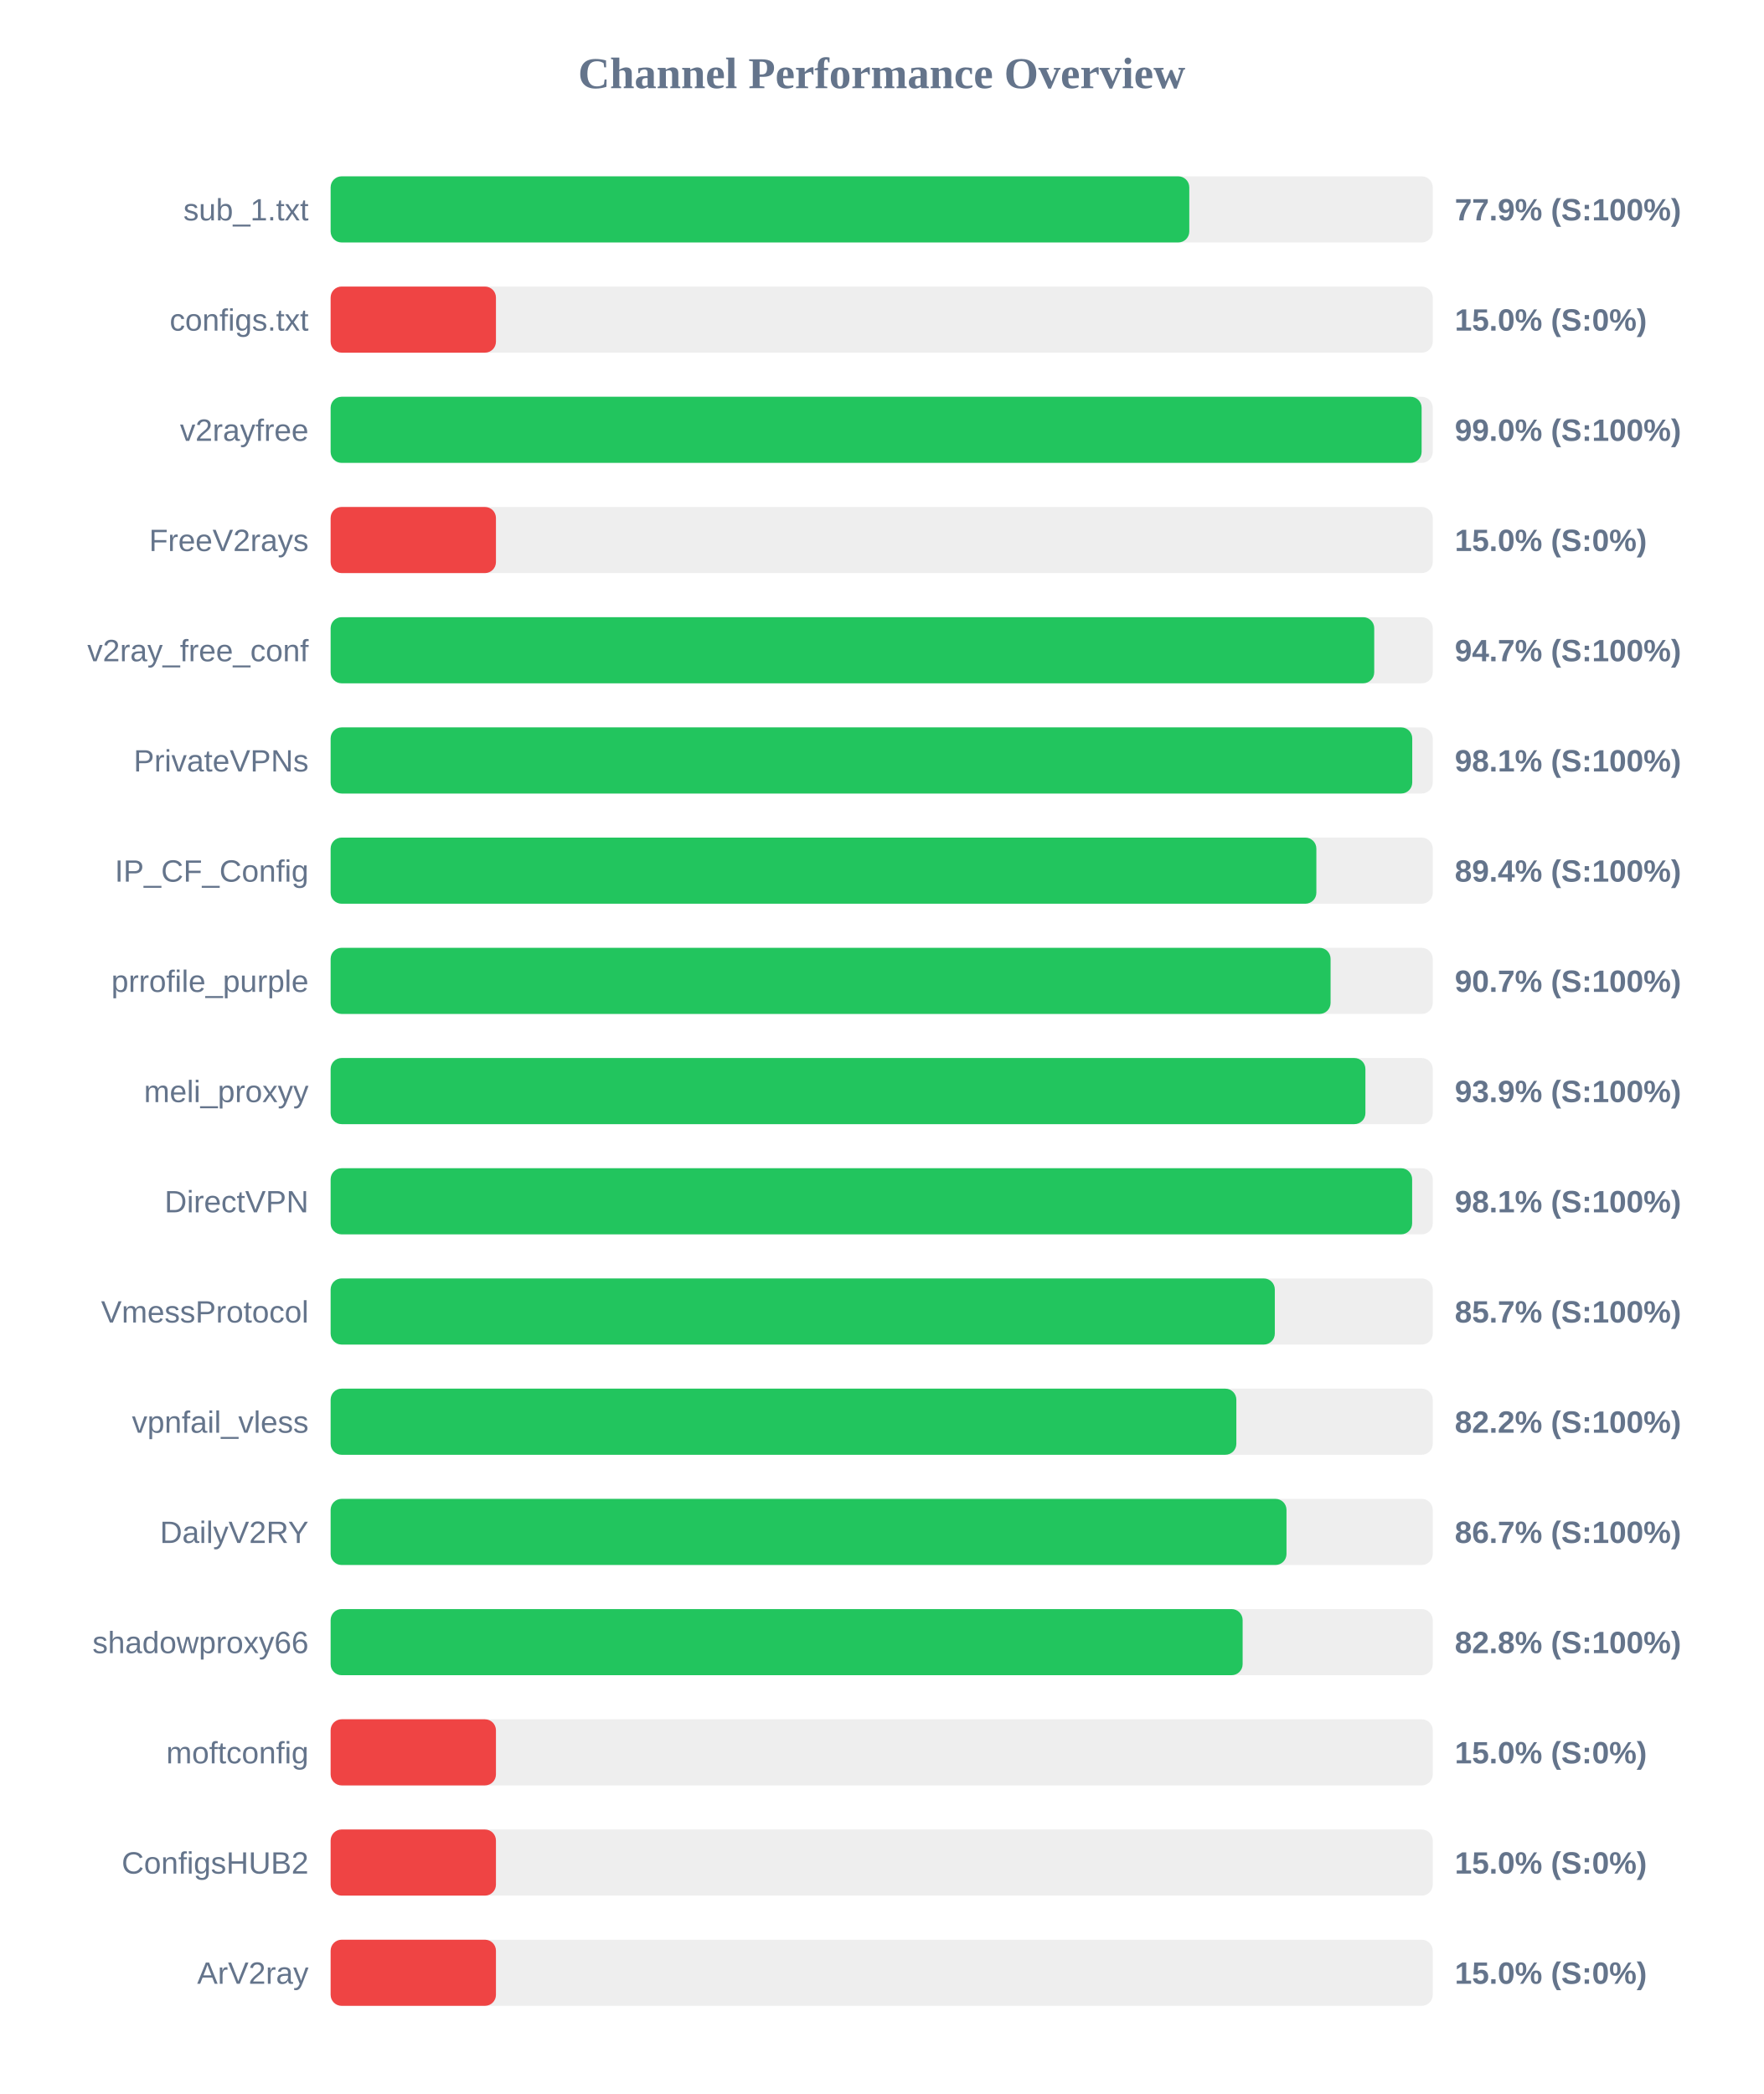
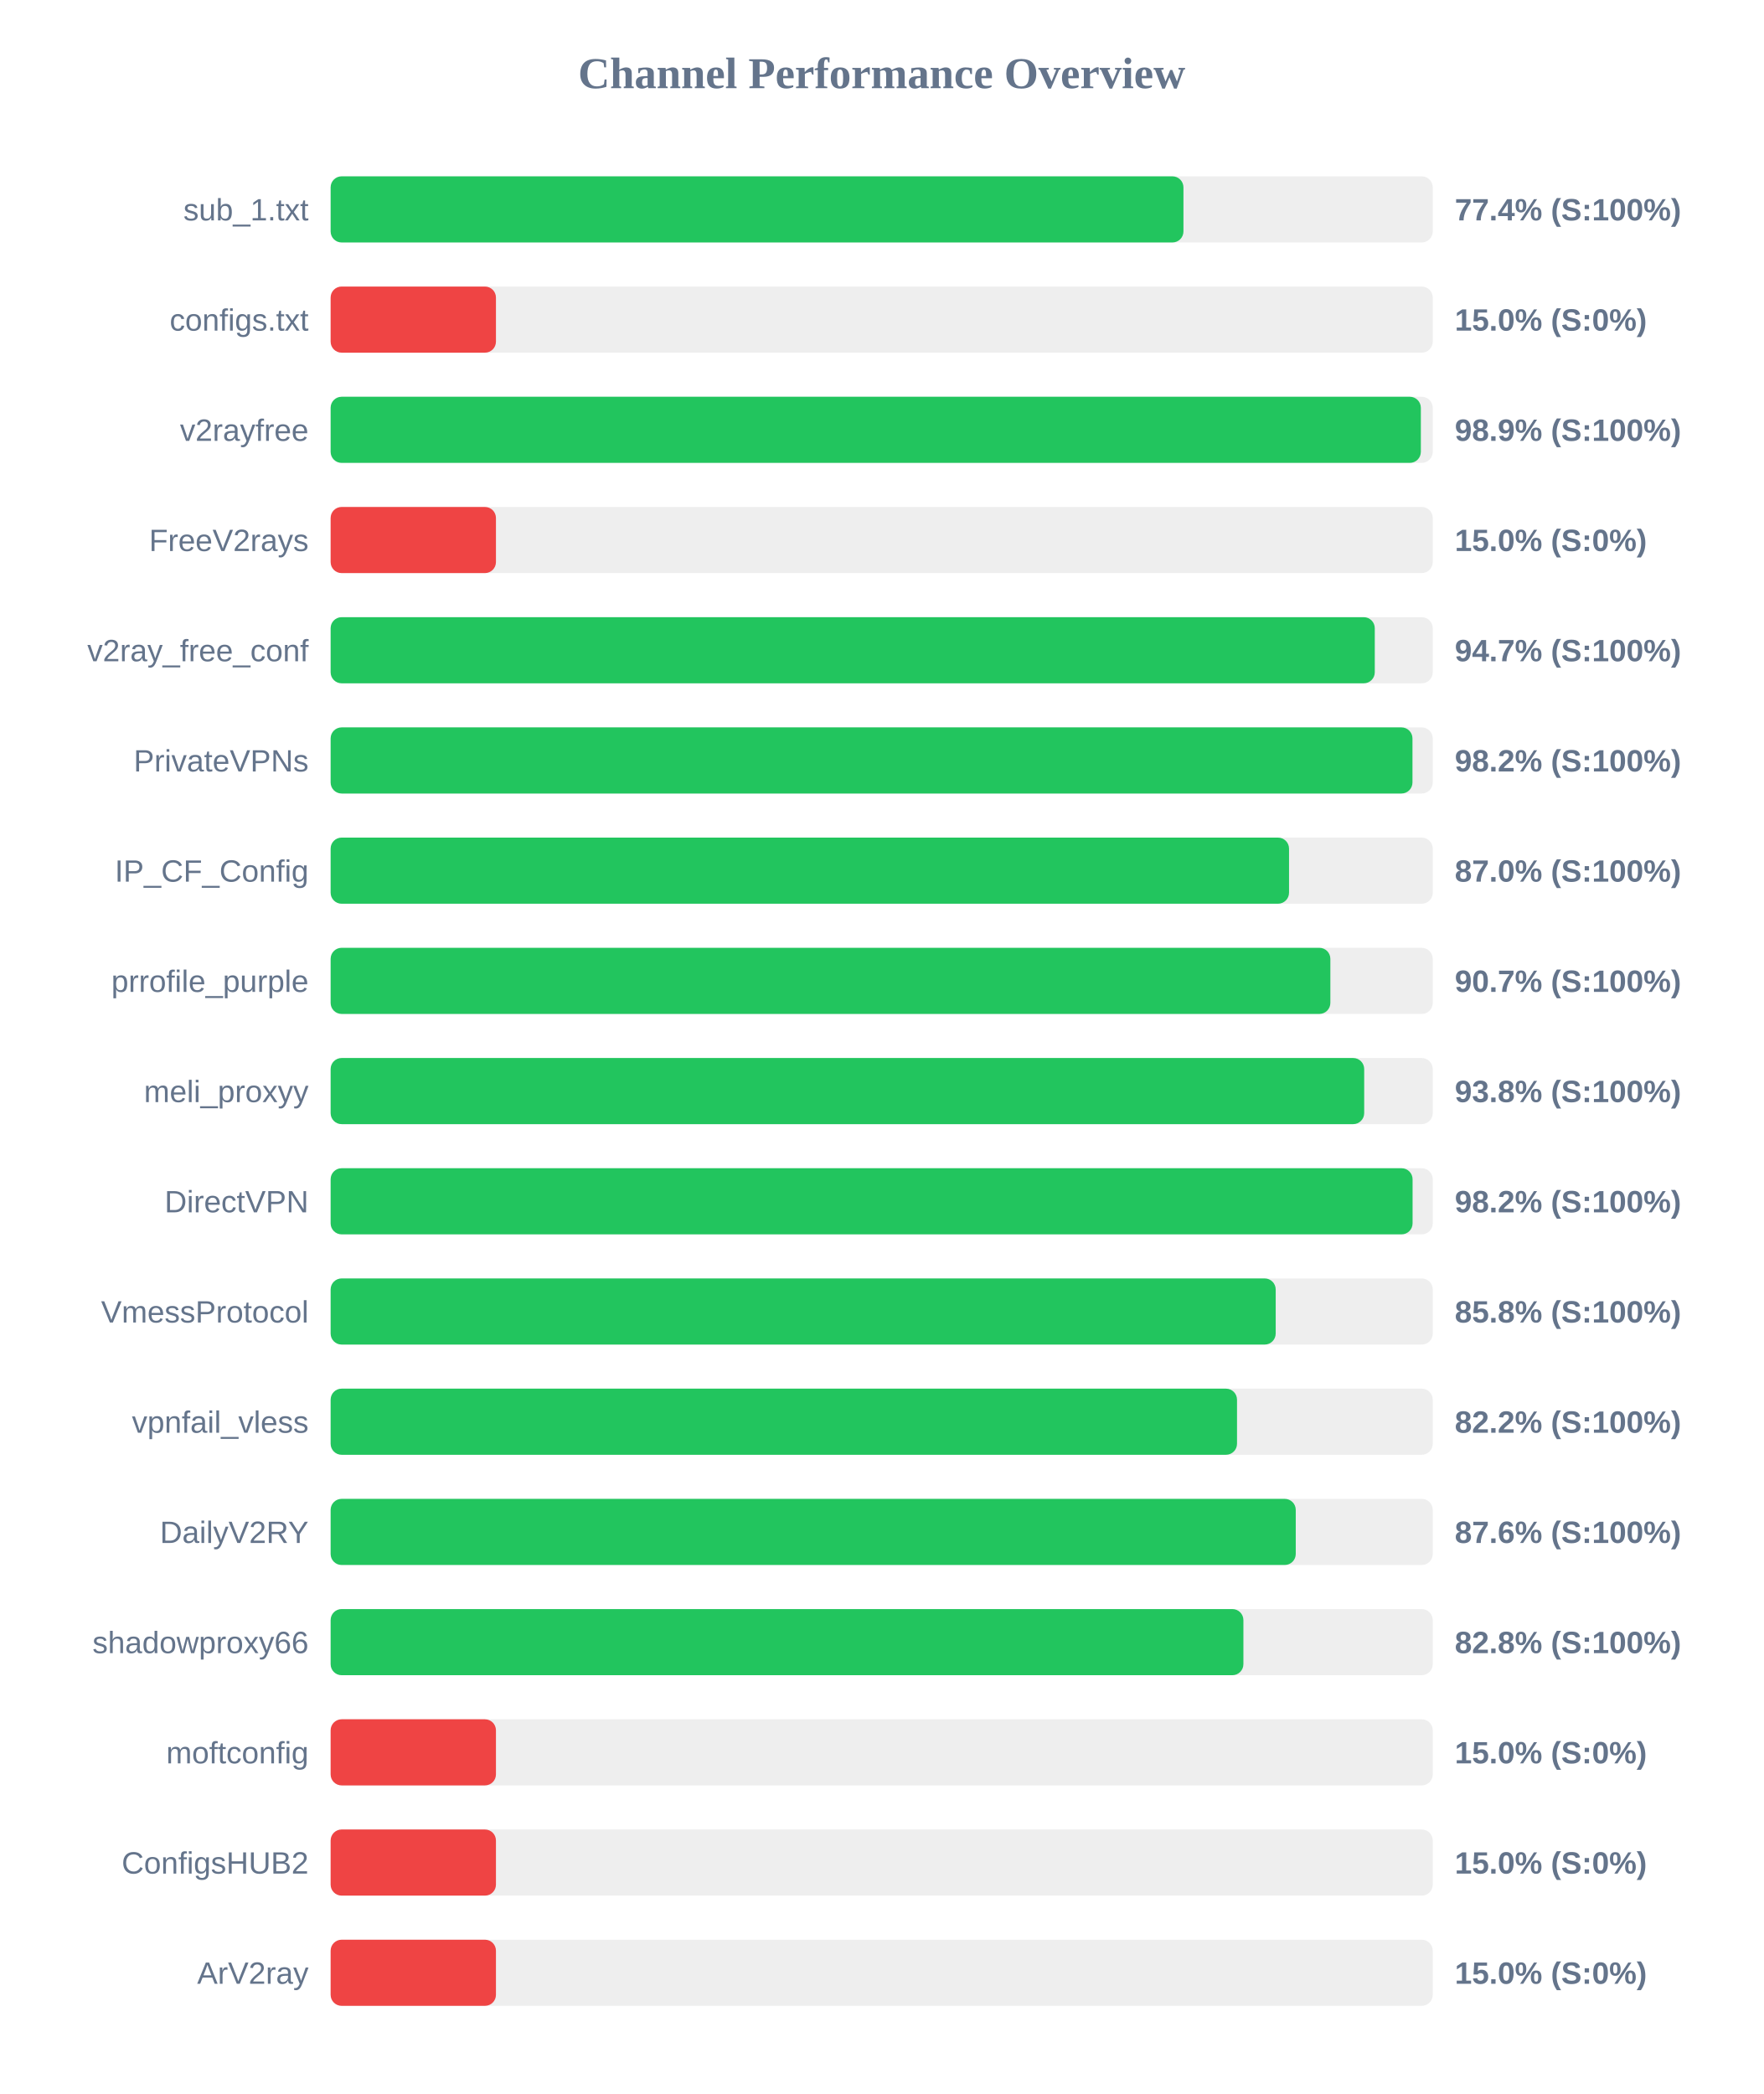
<svg xmlns="http://www.w3.org/2000/svg" width="800" height="950" version="1.1">
  <style>
        .row { font: 14px Arial; fill: #64748b; }
        .score { font: bold 14px Arial; fill: #64748b; }
    </style>
  <text x="400" y="40" text-anchor="middle" font-size="20px" font-weight="bold" fill="#64748b">Channel Performance Overview</text>
  <rect x="150" y="80" width="500" height="30" fill="#eee" rx="5" />
-   <rect x="150" y="80" width="389.55" height="30" fill="#22c55e" rx="5" />
+   <rect x="150" y="80" width="386.9" height="30" fill="#22c55e" rx="5" />
  <text x="140" y="100" text-anchor="end" class="row">sub_1.txt</text>
-   <text x="660" y="100" text-anchor="start" class="score">77.9% (S:100%)</text>
+   <text x="660" y="100" text-anchor="start" class="score">77.4% (S:100%)</text>
  <rect x="150" y="130" width="500" height="30" fill="#eee" rx="5" />
  <rect x="150" y="130" width="75.0" height="30" fill="#ef4444" rx="5" />
  <text x="140" y="150" text-anchor="end" class="row">configs.txt</text>
  <text x="660" y="150" text-anchor="start" class="score">15.0% (S:0%)</text>
  <rect x="150" y="180" width="500" height="30" fill="#eee" rx="5" />
-   <rect x="150" y="180" width="494.95" height="30" fill="#22c55e" rx="5" />
+   <rect x="150" y="180" width="494.6" height="30" fill="#22c55e" rx="5" />
  <text x="140" y="200" text-anchor="end" class="row">v2rayfree</text>
-   <text x="660" y="200" text-anchor="start" class="score">99.0% (S:100%)</text>
+   <text x="660" y="200" text-anchor="start" class="score">98.9% (S:100%)</text>
  <rect x="150" y="230" width="500" height="30" fill="#eee" rx="5" />
  <rect x="150" y="230" width="75.0" height="30" fill="#ef4444" rx="5" />
  <text x="140" y="250" text-anchor="end" class="row">FreeV2rays</text>
  <text x="660" y="250" text-anchor="start" class="score">15.0% (S:0%)</text>
  <rect x="150" y="280" width="500" height="30" fill="#eee" rx="5" />
-   <rect x="150" y="280" width="473.45" height="30" fill="#22c55e" rx="5" />
+   <rect x="150" y="280" width="473.7" height="30" fill="#22c55e" rx="5" />
  <text x="140" y="300" text-anchor="end" class="row">v2ray_free_conf</text>
  <text x="660" y="300" text-anchor="start" class="score">94.7% (S:100%)</text>
  <rect x="150" y="330" width="500" height="30" fill="#eee" rx="5" />
-   <rect x="150" y="330" width="490.7" height="30" fill="#22c55e" rx="5" />
+   <rect x="150" y="330" width="490.8" height="30" fill="#22c55e" rx="5" />
  <text x="140" y="350" text-anchor="end" class="row">PrivateVPNs</text>
-   <text x="660" y="350" text-anchor="start" class="score">98.1% (S:100%)</text>
+   <text x="660" y="350" text-anchor="start" class="score">98.2% (S:100%)</text>
  <rect x="150" y="380" width="500" height="30" fill="#eee" rx="5" />
-   <rect x="150" y="380" width="447.2" height="30" fill="#22c55e" rx="5" />
+   <rect x="150" y="380" width="434.8" height="30" fill="#22c55e" rx="5" />
  <text x="140" y="400" text-anchor="end" class="row">IP_CF_Config</text>
-   <text x="660" y="400" text-anchor="start" class="score">89.4% (S:100%)</text>
+   <text x="660" y="400" text-anchor="start" class="score">87.0% (S:100%)</text>
  <rect x="150" y="430" width="500" height="30" fill="#eee" rx="5" />
-   <rect x="150" y="430" width="453.65" height="30" fill="#22c55e" rx="5" />
+   <rect x="150" y="430" width="453.55" height="30" fill="#22c55e" rx="5" />
  <text x="140" y="450" text-anchor="end" class="row">prrofile_purple</text>
  <text x="660" y="450" text-anchor="start" class="score">90.7% (S:100%)</text>
  <rect x="150" y="480" width="500" height="30" fill="#eee" rx="5" />
-   <rect x="150" y="480" width="469.45" height="30" fill="#22c55e" rx="5" />
+   <rect x="150" y="480" width="468.9" height="30" fill="#22c55e" rx="5" />
  <text x="140" y="500" text-anchor="end" class="row">meli_proxyy</text>
-   <text x="660" y="500" text-anchor="start" class="score">93.9% (S:100%)</text>
+   <text x="660" y="500" text-anchor="start" class="score">93.8% (S:100%)</text>
  <rect x="150" y="530" width="500" height="30" fill="#eee" rx="5" />
-   <rect x="150" y="530" width="490.65" height="30" fill="#22c55e" rx="5" />
+   <rect x="150" y="530" width="490.85" height="30" fill="#22c55e" rx="5" />
  <text x="140" y="550" text-anchor="end" class="row">DirectVPN</text>
-   <text x="660" y="550" text-anchor="start" class="score">98.1% (S:100%)</text>
+   <text x="660" y="550" text-anchor="start" class="score">98.2% (S:100%)</text>
  <rect x="150" y="580" width="500" height="30" fill="#eee" rx="5" />
-   <rect x="150" y="580" width="428.35" height="30" fill="#22c55e" rx="5" />
+   <rect x="150" y="580" width="428.75" height="30" fill="#22c55e" rx="5" />
  <text x="140" y="600" text-anchor="end" class="row">VmessProtocol</text>
-   <text x="660" y="600" text-anchor="start" class="score">85.7% (S:100%)</text>
+   <text x="660" y="600" text-anchor="start" class="score">85.8% (S:100%)</text>
  <rect x="150" y="630" width="500" height="30" fill="#eee" rx="5" />
-   <rect x="150" y="630" width="410.9" height="30" fill="#22c55e" rx="5" />
+   <rect x="150" y="630" width="411.2" height="30" fill="#22c55e" rx="5" />
  <text x="140" y="650" text-anchor="end" class="row">vpnfail_vless</text>
  <text x="660" y="650" text-anchor="start" class="score">82.2% (S:100%)</text>
  <rect x="150" y="680" width="500" height="30" fill="#eee" rx="5" />
-   <rect x="150" y="680" width="433.65" height="30" fill="#22c55e" rx="5" />
+   <rect x="150" y="680" width="437.85" height="30" fill="#22c55e" rx="5" />
  <text x="140" y="700" text-anchor="end" class="row">DailyV2RY</text>
-   <text x="660" y="700" text-anchor="start" class="score">86.7% (S:100%)</text>
+   <text x="660" y="700" text-anchor="start" class="score">87.6% (S:100%)</text>
  <rect x="150" y="730" width="500" height="30" fill="#eee" rx="5" />
-   <rect x="150" y="730" width="413.75" height="30" fill="#22c55e" rx="5" />
+   <rect x="150" y="730" width="414.1" height="30" fill="#22c55e" rx="5" />
  <text x="140" y="750" text-anchor="end" class="row">shadowproxy66</text>
  <text x="660" y="750" text-anchor="start" class="score">82.8% (S:100%)</text>
  <rect x="150" y="780" width="500" height="30" fill="#eee" rx="5" />
  <rect x="150" y="780" width="75.0" height="30" fill="#ef4444" rx="5" />
  <text x="140" y="800" text-anchor="end" class="row">moftconfig</text>
  <text x="660" y="800" text-anchor="start" class="score">15.0% (S:0%)</text>
  <rect x="150" y="830" width="500" height="30" fill="#eee" rx="5" />
  <rect x="150" y="830" width="75.0" height="30" fill="#ef4444" rx="5" />
  <text x="140" y="850" text-anchor="end" class="row">ConfigsHUB2</text>
  <text x="660" y="850" text-anchor="start" class="score">15.0% (S:0%)</text>
  <rect x="150" y="880" width="500" height="30" fill="#eee" rx="5" />
  <rect x="150" y="880" width="75.0" height="30" fill="#ef4444" rx="5" />
  <text x="140" y="900" text-anchor="end" class="row">ArV2ray</text>
  <text x="660" y="900" text-anchor="start" class="score">15.0% (S:0%)</text>
</svg>
